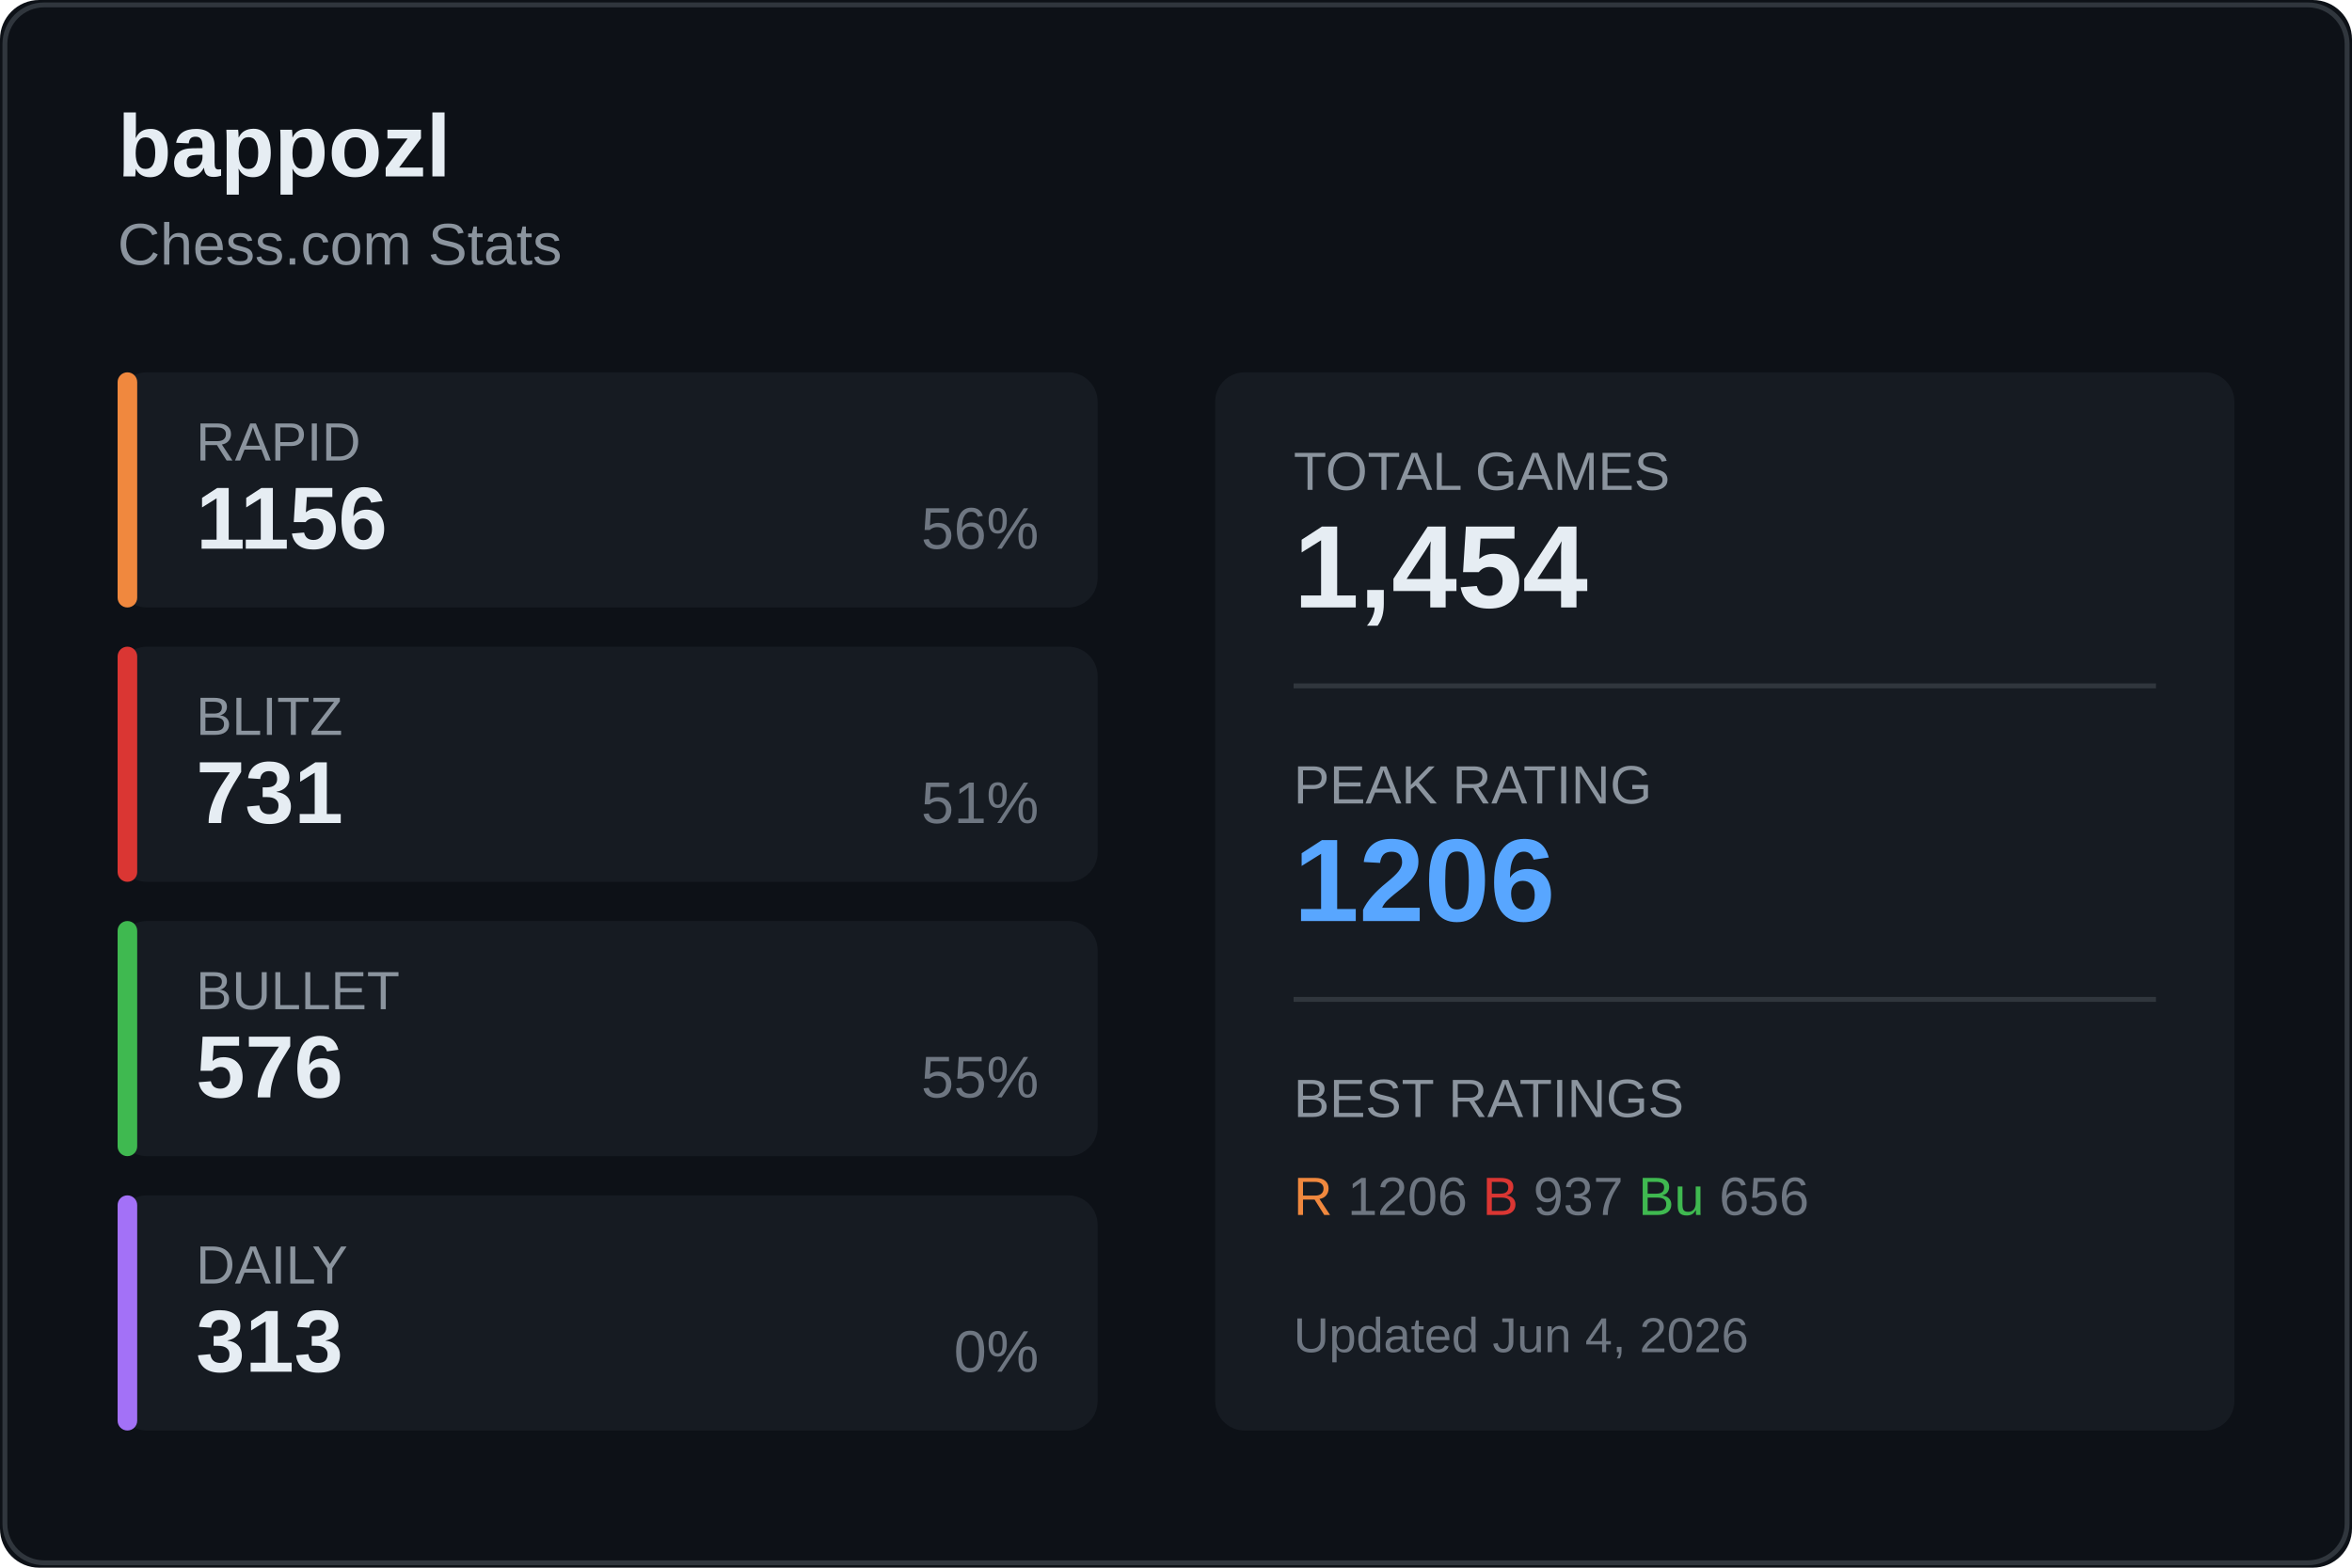
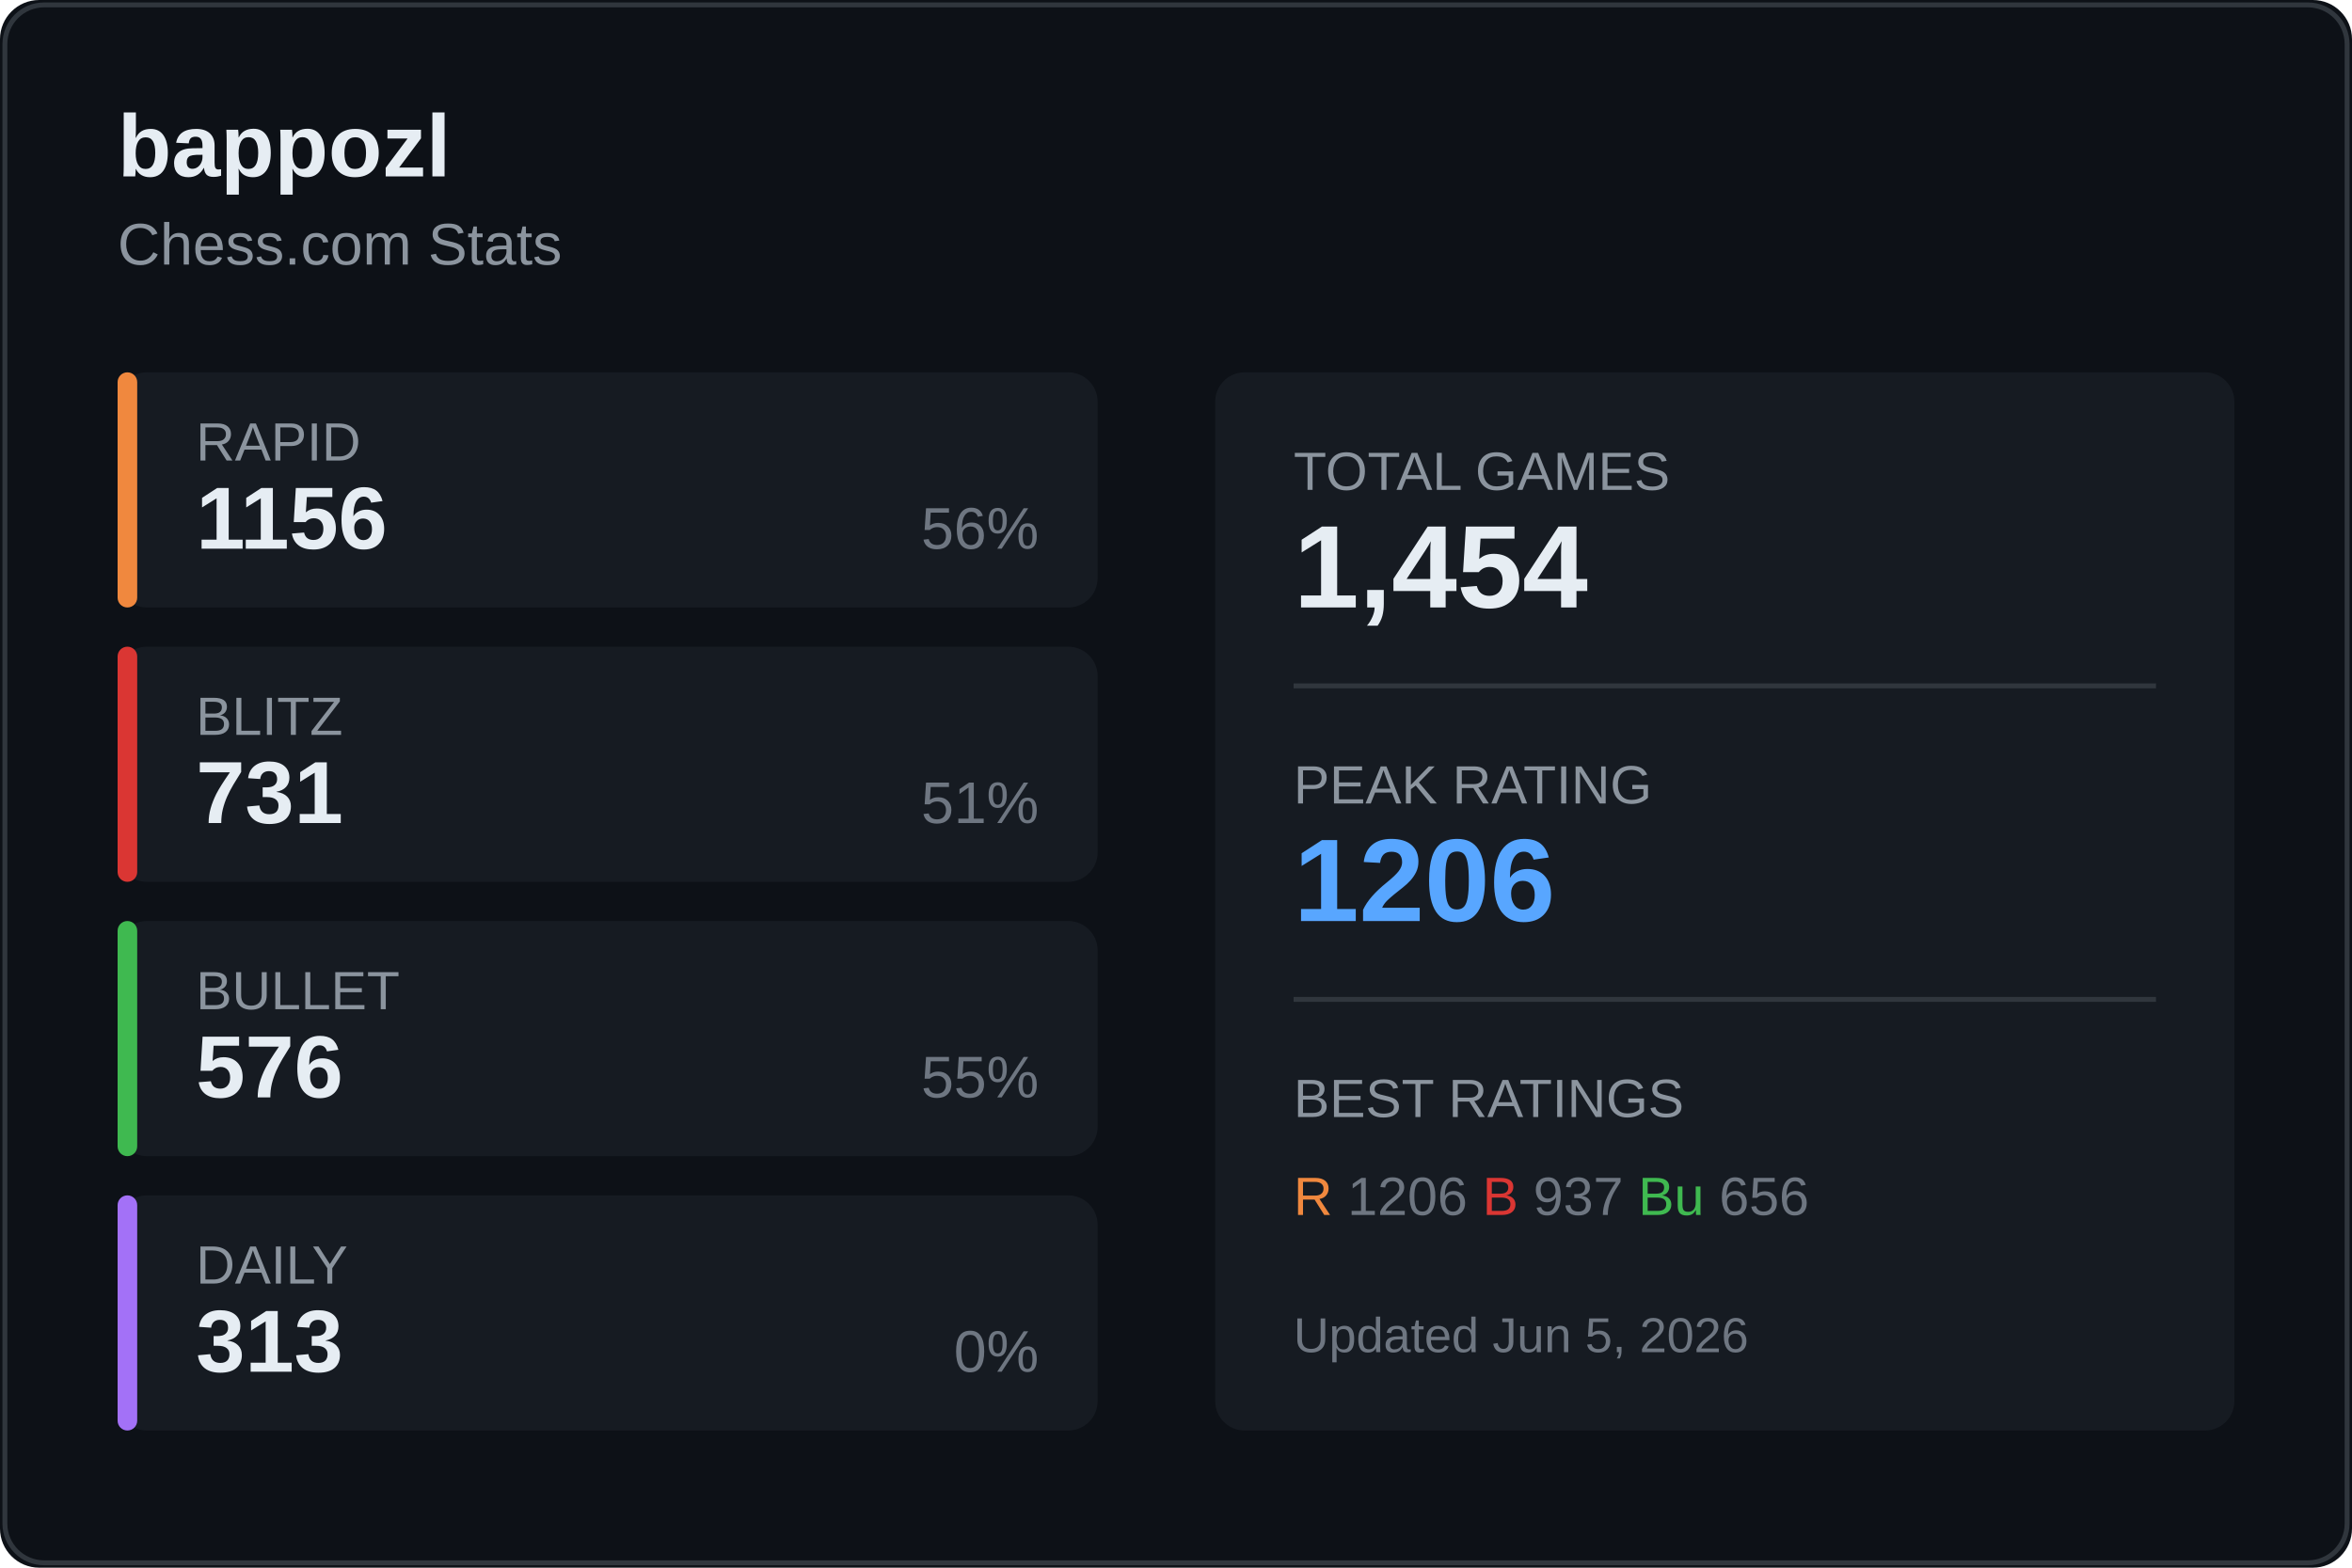
<svg xmlns="http://www.w3.org/2000/svg" width="480" height="320">
  <rect width="480" height="320" fill="#0d1117" rx="8" />
  <rect x="1" y="1" width="478" height="318" fill="none" stroke="#30363d" rx="8" />
  <text x="24" y="36" fill="#e6edf3" font-size="18" font-weight="600" font-family="Segoe UI, Arial, sans-serif">
    bappozl
  </text>
  <text x="24" y="54" fill="#8b949e" font-size="12" font-family="Segoe UI, Arial, sans-serif">
    Chess.com Stats
  </text>
  <g transform="translate(24, 76)">
    <rect width="200" height="48" fill="#161b22" rx="6" />
    <rect width="4" height="48" fill="#f0883e" rx="2" />
    <text x="16" y="18" fill="#8b949e" font-size="11" font-family="Segoe UI, Arial, sans-serif">RAPID</text>
    <text x="16" y="36" fill="#e6edf3" font-size="18" font-weight="600" font-family="Segoe UI, Arial, sans-serif">1156</text>
    <text x="188" y="36" fill="#6e7681" font-size="12" font-family="Segoe UI, Arial, sans-serif" text-anchor="end">56%</text>
  </g>
  <g transform="translate(24, 132)">
    <rect width="200" height="48" fill="#161b22" rx="6" />
    <rect width="4" height="48" fill="#da3633" rx="2" />
    <text x="16" y="18" fill="#8b949e" font-size="11" font-family="Segoe UI, Arial, sans-serif">BLITZ</text>
    <text x="16" y="36" fill="#e6edf3" font-size="18" font-weight="600" font-family="Segoe UI, Arial, sans-serif">731</text>
    <text x="188" y="36" fill="#6e7681" font-size="12" font-family="Segoe UI, Arial, sans-serif" text-anchor="end">51%</text>
  </g>
  <g transform="translate(24, 188)">
    <rect width="200" height="48" fill="#161b22" rx="6" />
    <rect width="4" height="48" fill="#3fb950" rx="2" />
    <text x="16" y="18" fill="#8b949e" font-size="11" font-family="Segoe UI, Arial, sans-serif">BULLET</text>
    <text x="16" y="36" fill="#e6edf3" font-size="18" font-weight="600" font-family="Segoe UI, Arial, sans-serif">576</text>
    <text x="188" y="36" fill="#6e7681" font-size="12" font-family="Segoe UI, Arial, sans-serif" text-anchor="end">55%</text>
  </g>
  <g transform="translate(24, 244)">
    <rect width="200" height="48" fill="#161b22" rx="6" />
    <rect width="4" height="48" fill="#a371f7" rx="2" />
    <text x="16" y="18" fill="#8b949e" font-size="11" font-family="Segoe UI, Arial, sans-serif">DAILY</text>
    <text x="16" y="36" fill="#e6edf3" font-size="18" font-weight="600" font-family="Segoe UI, Arial, sans-serif">313</text>
    <text x="188" y="36" fill="#6e7681" font-size="12" font-family="Segoe UI, Arial, sans-serif" text-anchor="end">0%</text>
  </g>
  <g transform="translate(248, 76)">
    <rect width="208" height="216" fill="#161b22" rx="6" />
    <text x="16" y="24" fill="#8b949e" font-size="11" font-family="Segoe UI, Arial, sans-serif">TOTAL GAMES</text>
    <text x="16" y="48" fill="#e6edf3" font-size="24" font-weight="600" font-family="Segoe UI, Arial, sans-serif">1,454</text>
    <line x1="16" y1="64" x2="192" y2="64" stroke="#30363d" />
    <text x="16" y="88" fill="#8b949e" font-size="11" font-family="Segoe UI, Arial, sans-serif">PEAK RATING</text>
    <text x="16" y="112" fill="#58a6ff" font-size="24" font-weight="600" font-family="Segoe UI, Arial, sans-serif">1206</text>
    <line x1="16" y1="128" x2="192" y2="128" stroke="#30363d" />
    <text x="16" y="152" fill="#8b949e" font-size="11" font-family="Segoe UI, Arial, sans-serif">BEST RATINGS</text>
    <text x="16" y="172" fill="#6e7681" font-size="11" font-family="Segoe UI, Arial, sans-serif">
      <tspan fill="#f0883e">R</tspan> 1206
      <tspan fill="#da3633">B</tspan> 937
      <tspan fill="#3fb950">Bu</tspan> 656
    </text>
    <text x="16" y="200" fill="#6e7681" font-size="10" font-family="Segoe UI, Arial, sans-serif">
-       Updated Jun 4, 2026
+       Updated Jun 5, 2026
    </text>
  </g>
</svg>
